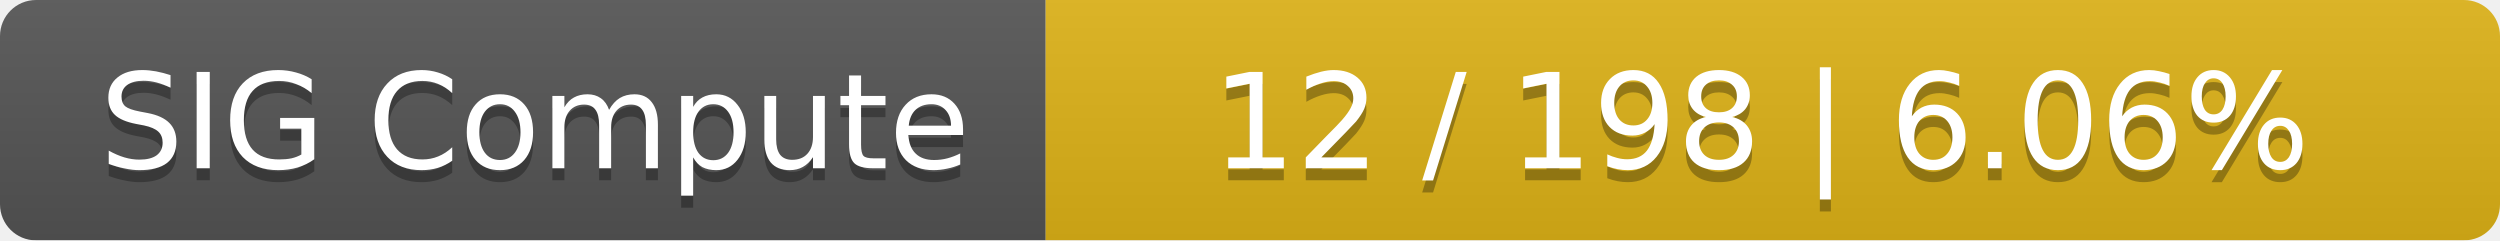
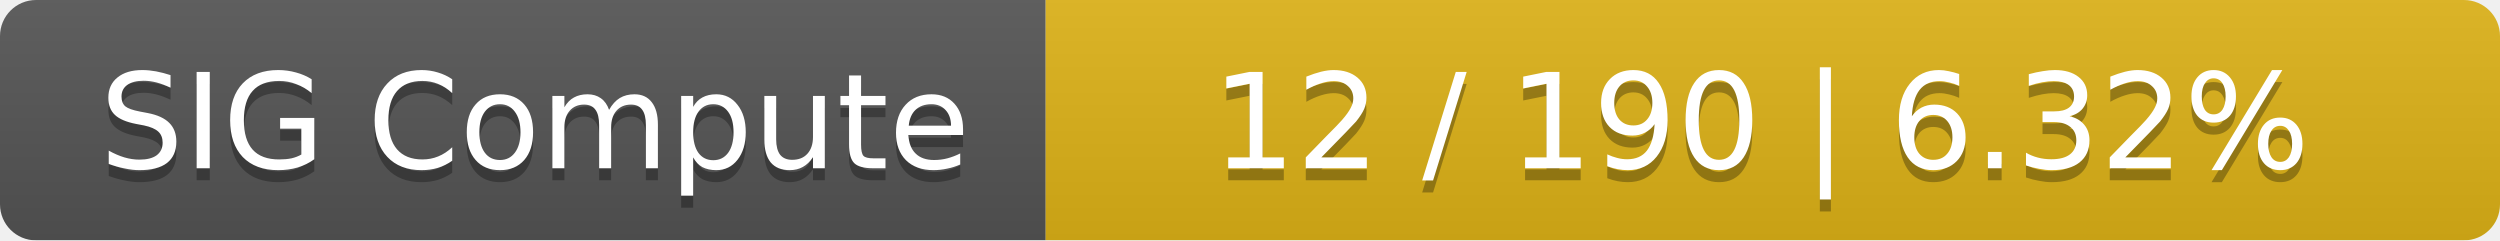
<svg xmlns="http://www.w3.org/2000/svg" width="208" height="20">
  <linearGradient id="smooth" x2="0" y2="100%">
    <stop offset="0" stop-color="#bbb" stop-opacity=".1" />
    <stop offset="1" stop-opacity=".1" />
  </linearGradient>
  <mask id="round">
    <rect width="208" height="20" rx="3" fill="#fff" />
  </mask>
  <g mask="url(#round)">
    <rect width="87" height="20" fill="#555" />
    <rect x="87" width="121" height="20" fill="#dfb317" />
    <rect width="208" height="20" fill="url(#smooth)" />
  </g>
  <g fill="#fff" text-anchor="middle" font-family="DejaVu Sans,Verdana,Geneva,sans-serif" font-size="11">
    <text x="44.5" y="15" fill="#010101" fill-opacity=".3">SIG Compute</text>
    <text x="44.5" y="14">SIG Compute</text>
-     <text x="146.5" y="15" fill="#010101" fill-opacity=".3">12 / 198    |    6.06%</text>
-     <text x="146.5" y="14">12 / 198    |    6.06%</text>
+     <text x="146.5" y="15" fill="#010101" fill-opacity=".3">12 / 190    |    6.32%</text>
+     <text x="146.5" y="14">12 / 190    |    6.32%</text>
  </g>
</svg>
